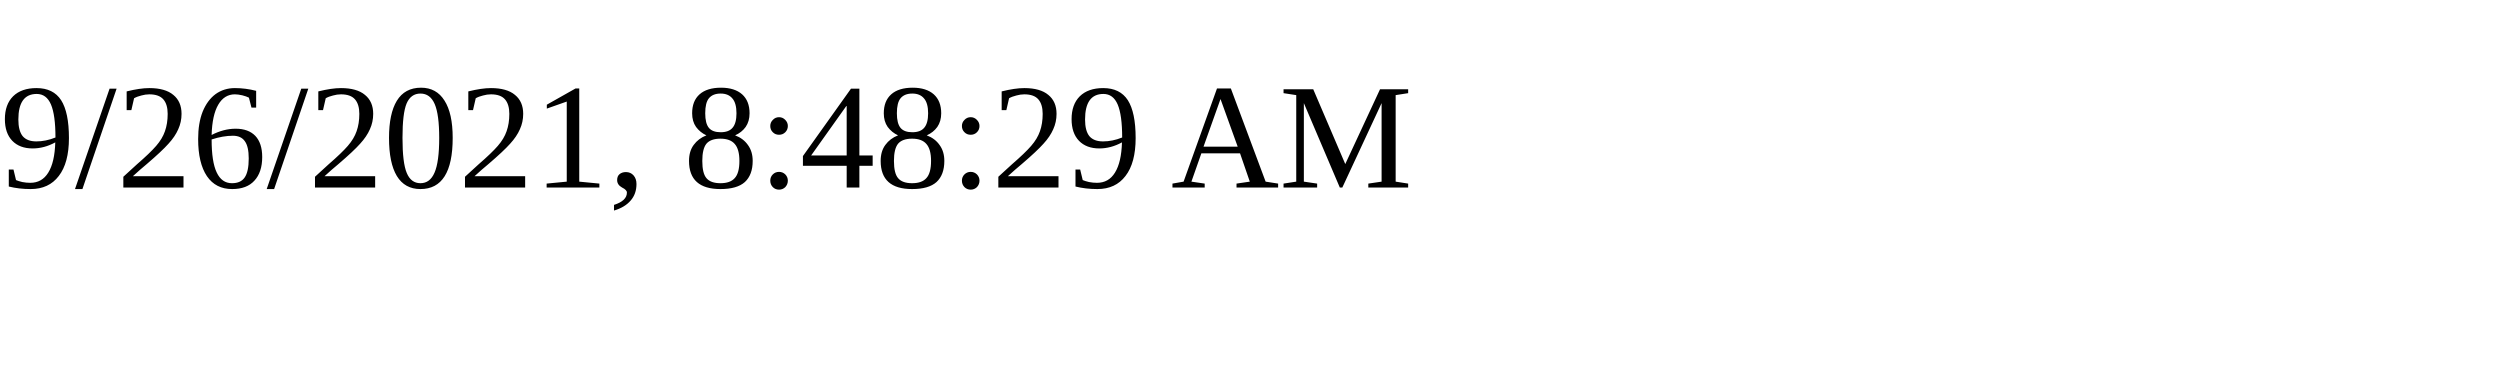
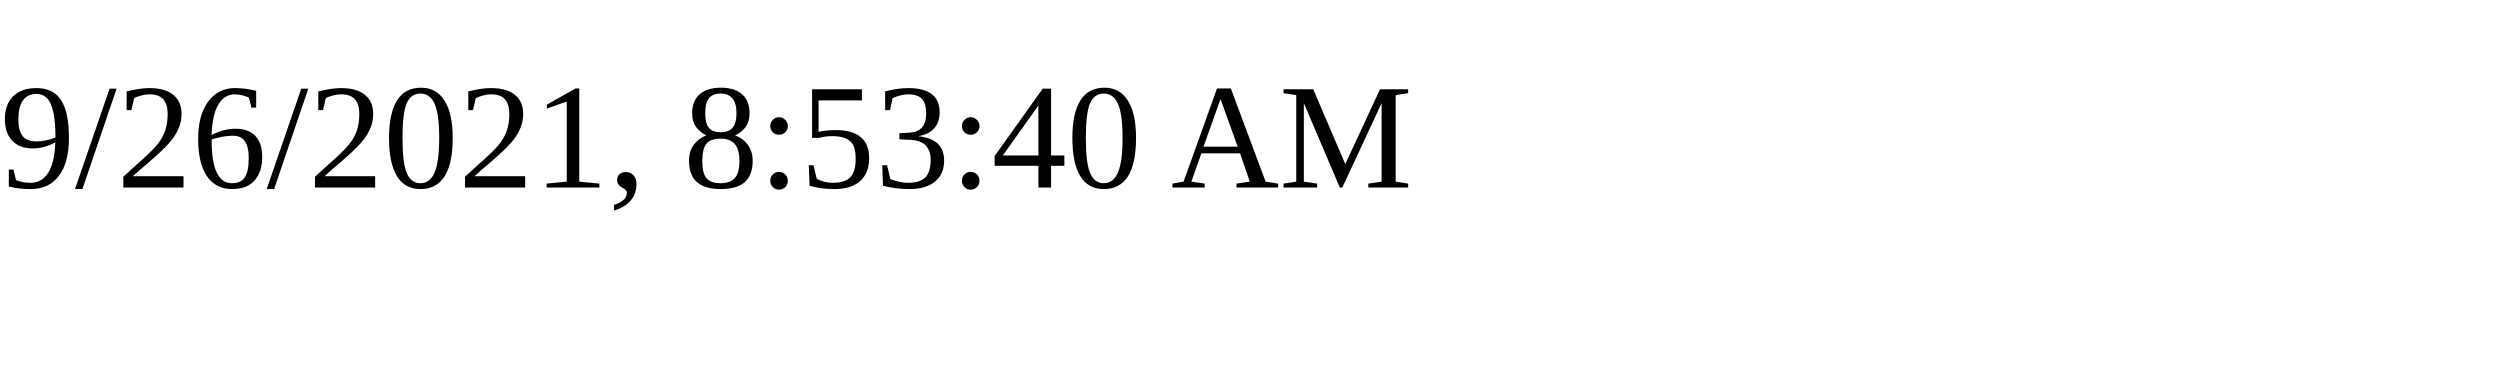
<svg xmlns="http://www.w3.org/2000/svg" height="30" width="200">
-   <text x="0" y="15">9/26/2021, 8:48:29 AM</text>
+   <text x="0" y="15">9/26/2021, 8:53:40 AM</text>
</svg>
